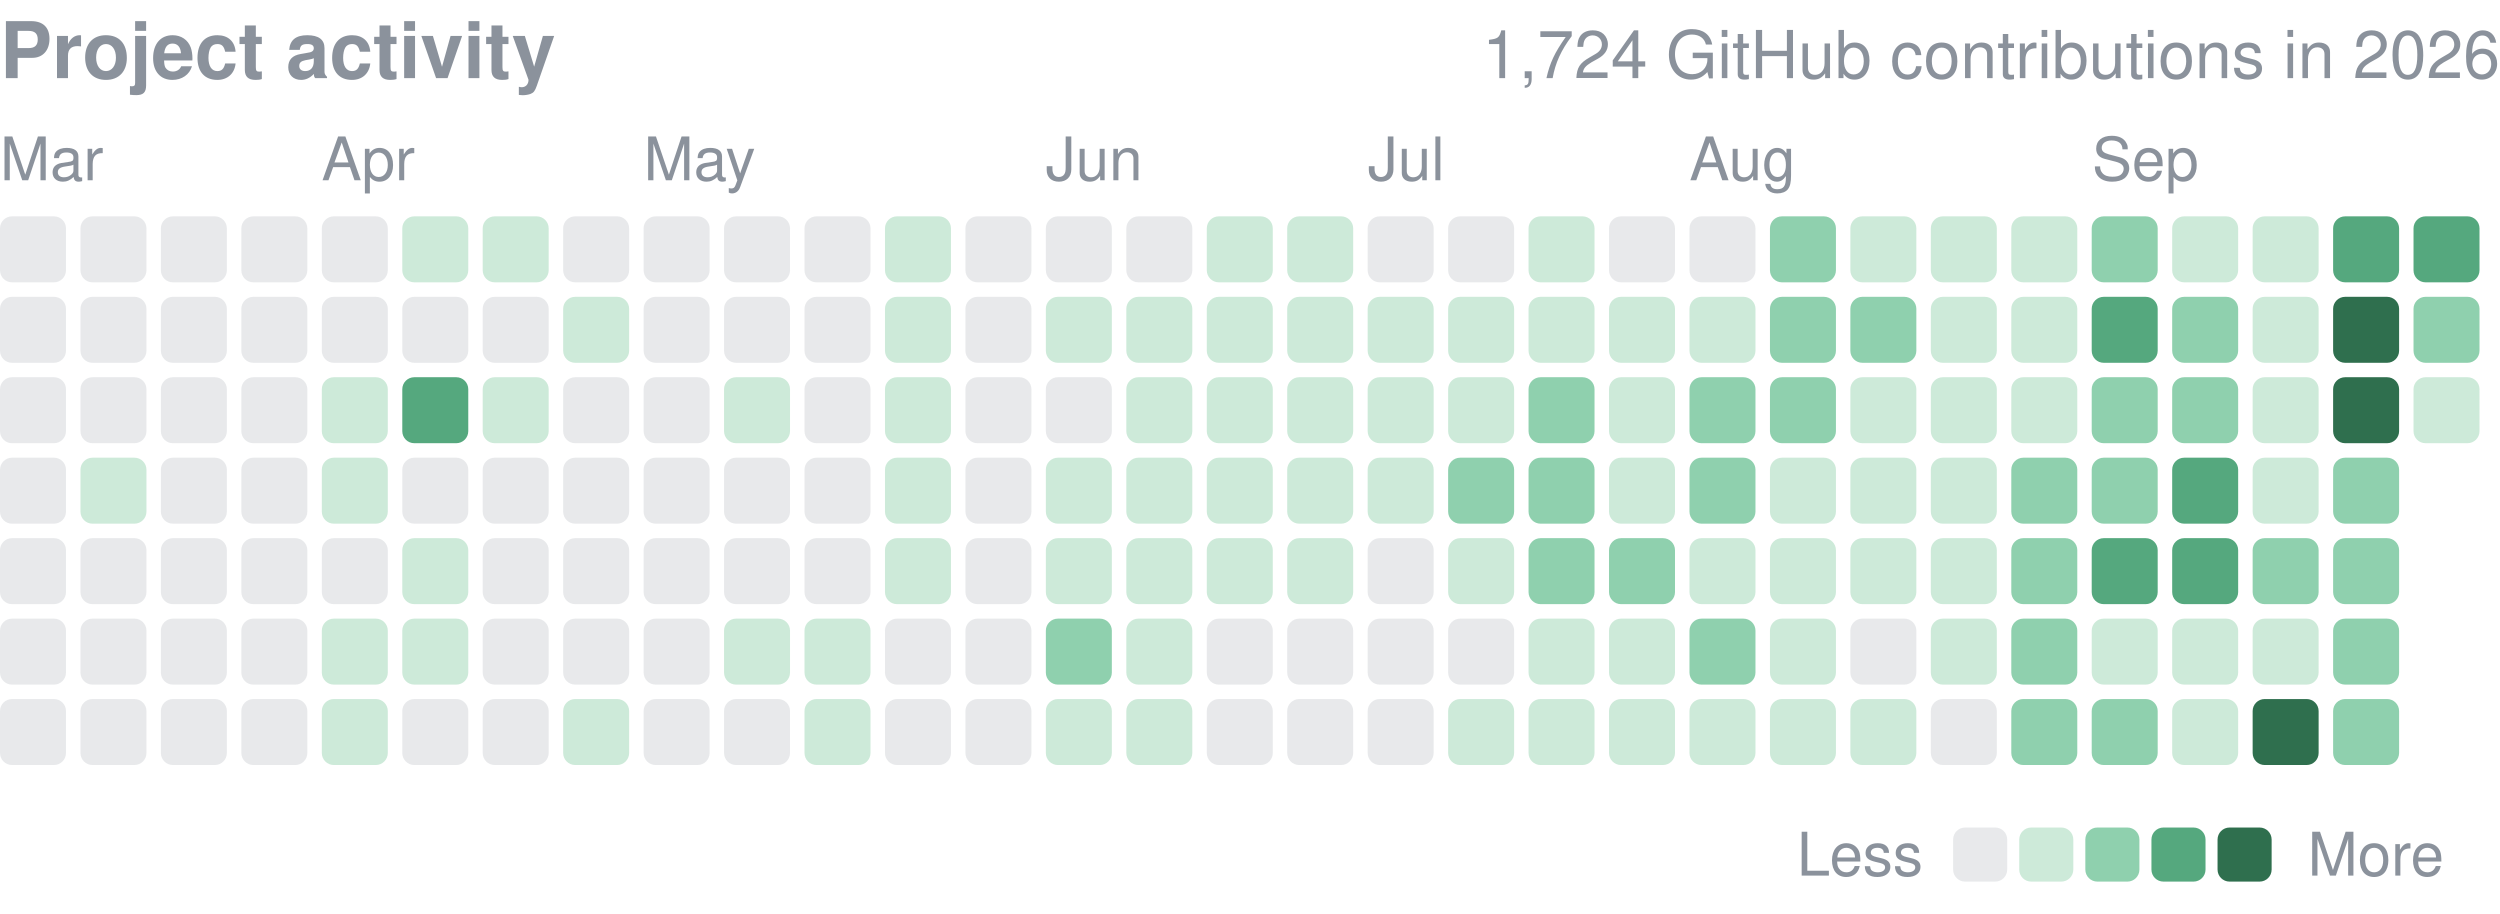
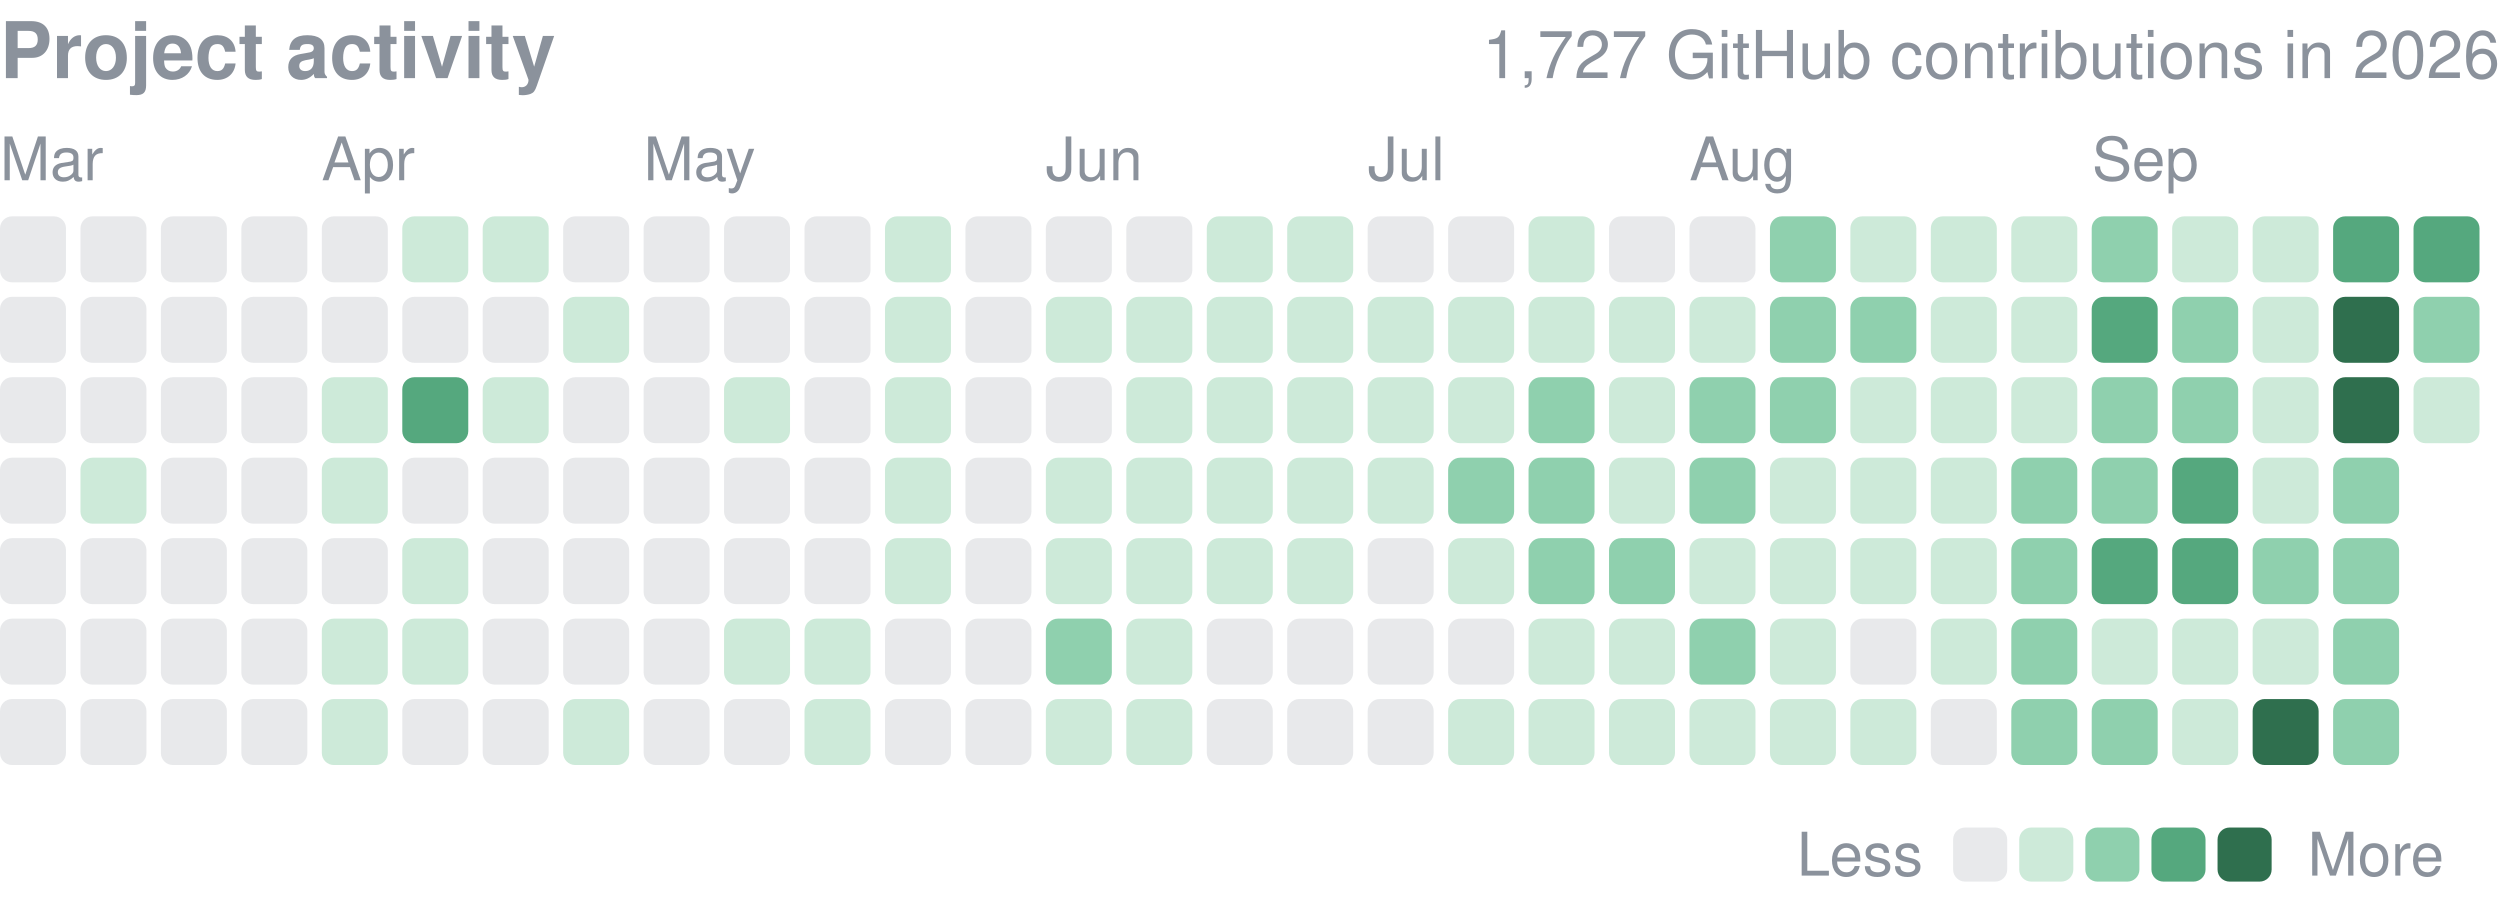
<svg xmlns="http://www.w3.org/2000/svg" width="416" height="152" viewBox="0 0 416 152" role="img" aria-label="yjinyoo GitHub contributions per day in 2026">
  <style>text{font-family:-apple-system,BlinkMacSystemFont,"Segoe UI",Helvetica,Arial,sans-serif}</style>
  <text x="0" y="13" font-size="13" font-weight="600" fill="#8b929c">Project activity</text>
-   <text x="416" y="13" font-size="11" fill="#8b929c" text-anchor="end">1,724 GitHub contributions in 2026</text>
+   <text x="416" y="13" font-size="11" fill="#8b929c" text-anchor="end">1,727 GitHub contributions in 2026</text>
  <text x="0.0" y="30" font-size="10" fill="#8b929c">Mar</text>
  <text x="53.5" y="30" font-size="10" fill="#8b929c">Apr</text>
  <text x="107.1" y="30" font-size="10" fill="#8b929c">May</text>
  <text x="174.0" y="30" font-size="10" fill="#8b929c">Jun</text>
  <text x="227.6" y="30" font-size="10" fill="#8b929c">Jul</text>
  <text x="281.1" y="30" font-size="10" fill="#8b929c">Aug</text>
  <text x="348.1" y="30" font-size="10" fill="#8b929c">Sep</text>
  <rect x="0.00" y="36.00" width="10.98" height="10.98" rx="2.0" fill="#8b929c" opacity="0.2" />
  <rect x="0.00" y="49.39" width="10.98" height="10.98" rx="2.0" fill="#8b929c" opacity="0.2" />
  <rect x="0.00" y="62.77" width="10.98" height="10.98" rx="2.0" fill="#8b929c" opacity="0.2" />
  <rect x="0.00" y="76.16" width="10.98" height="10.98" rx="2.0" fill="#8b929c" opacity="0.2" />
  <rect x="0.00" y="89.55" width="10.98" height="10.98" rx="2.0" fill="#8b929c" opacity="0.2" />
  <rect x="0.00" y="102.94" width="10.98" height="10.98" rx="2.0" fill="#8b929c" opacity="0.2" />
  <rect x="0.00" y="116.32" width="10.98" height="10.98" rx="2.0" fill="#8b929c" opacity="0.2" />
  <rect x="13.39" y="36.00" width="10.98" height="10.98" rx="2.0" fill="#8b929c" opacity="0.2" />
  <rect x="13.39" y="49.39" width="10.98" height="10.98" rx="2.0" fill="#8b929c" opacity="0.2" />
  <rect x="13.39" y="62.77" width="10.98" height="10.98" rx="2.0" fill="#8b929c" opacity="0.2" />
  <rect x="13.39" y="76.16" width="10.98" height="10.98" rx="2.0" fill="#cdead9" />
  <rect x="13.39" y="89.55" width="10.98" height="10.98" rx="2.0" fill="#8b929c" opacity="0.2" />
  <rect x="13.39" y="102.94" width="10.98" height="10.98" rx="2.0" fill="#8b929c" opacity="0.2" />
  <rect x="13.39" y="116.32" width="10.98" height="10.98" rx="2.0" fill="#8b929c" opacity="0.2" />
  <rect x="26.77" y="36.00" width="10.98" height="10.98" rx="2.0" fill="#8b929c" opacity="0.2" />
  <rect x="26.77" y="49.39" width="10.98" height="10.98" rx="2.0" fill="#8b929c" opacity="0.2" />
  <rect x="26.77" y="62.77" width="10.98" height="10.98" rx="2.0" fill="#8b929c" opacity="0.2" />
  <rect x="26.77" y="76.16" width="10.98" height="10.98" rx="2.0" fill="#8b929c" opacity="0.2" />
  <rect x="26.77" y="89.55" width="10.98" height="10.98" rx="2.0" fill="#8b929c" opacity="0.2" />
  <rect x="26.77" y="102.94" width="10.98" height="10.98" rx="2.0" fill="#8b929c" opacity="0.2" />
  <rect x="26.77" y="116.32" width="10.98" height="10.98" rx="2.0" fill="#8b929c" opacity="0.2" />
  <rect x="40.16" y="36.00" width="10.98" height="10.98" rx="2.0" fill="#8b929c" opacity="0.2" />
  <rect x="40.16" y="49.39" width="10.98" height="10.98" rx="2.0" fill="#8b929c" opacity="0.2" />
  <rect x="40.16" y="62.77" width="10.98" height="10.98" rx="2.0" fill="#8b929c" opacity="0.2" />
  <rect x="40.16" y="76.16" width="10.98" height="10.98" rx="2.0" fill="#8b929c" opacity="0.2" />
  <rect x="40.16" y="89.55" width="10.98" height="10.98" rx="2.0" fill="#8b929c" opacity="0.2" />
  <rect x="40.16" y="102.94" width="10.98" height="10.98" rx="2.0" fill="#8b929c" opacity="0.2" />
  <rect x="40.16" y="116.32" width="10.98" height="10.98" rx="2.0" fill="#8b929c" opacity="0.2" />
  <rect x="53.55" y="36.00" width="10.98" height="10.98" rx="2.0" fill="#8b929c" opacity="0.2" />
  <rect x="53.55" y="49.39" width="10.98" height="10.98" rx="2.0" fill="#8b929c" opacity="0.2" />
  <rect x="53.55" y="62.77" width="10.98" height="10.98" rx="2.0" fill="#cdead9" />
  <rect x="53.55" y="76.16" width="10.98" height="10.98" rx="2.0" fill="#cdead9" />
  <rect x="53.55" y="89.55" width="10.98" height="10.98" rx="2.0" fill="#8b929c" opacity="0.2" />
  <rect x="53.55" y="102.94" width="10.98" height="10.98" rx="2.0" fill="#cdead9" />
  <rect x="53.55" y="116.32" width="10.98" height="10.98" rx="2.0" fill="#cdead9" />
  <rect x="66.94" y="36.00" width="10.98" height="10.98" rx="2.0" fill="#cdead9" />
  <rect x="66.94" y="49.39" width="10.98" height="10.98" rx="2.0" fill="#8b929c" opacity="0.2" />
  <rect x="66.94" y="62.77" width="10.98" height="10.98" rx="2.0" fill="#55a87e" />
  <rect x="66.94" y="76.16" width="10.98" height="10.98" rx="2.0" fill="#8b929c" opacity="0.2" />
  <rect x="66.94" y="89.55" width="10.98" height="10.98" rx="2.0" fill="#cdead9" />
  <rect x="66.94" y="102.94" width="10.98" height="10.98" rx="2.0" fill="#cdead9" />
  <rect x="66.94" y="116.32" width="10.98" height="10.98" rx="2.0" fill="#8b929c" opacity="0.2" />
  <rect x="80.32" y="36.00" width="10.98" height="10.98" rx="2.0" fill="#cdead9" />
  <rect x="80.32" y="49.39" width="10.98" height="10.98" rx="2.0" fill="#8b929c" opacity="0.2" />
  <rect x="80.32" y="62.77" width="10.98" height="10.98" rx="2.0" fill="#cdead9" />
  <rect x="80.32" y="76.16" width="10.98" height="10.98" rx="2.0" fill="#8b929c" opacity="0.2" />
  <rect x="80.32" y="89.55" width="10.98" height="10.98" rx="2.0" fill="#8b929c" opacity="0.2" />
  <rect x="80.32" y="102.94" width="10.98" height="10.98" rx="2.0" fill="#8b929c" opacity="0.2" />
  <rect x="80.32" y="116.32" width="10.98" height="10.98" rx="2.0" fill="#8b929c" opacity="0.2" />
  <rect x="93.71" y="36.00" width="10.98" height="10.98" rx="2.0" fill="#8b929c" opacity="0.2" />
  <rect x="93.71" y="49.39" width="10.98" height="10.98" rx="2.0" fill="#cdead9" />
  <rect x="93.71" y="62.77" width="10.98" height="10.98" rx="2.0" fill="#8b929c" opacity="0.2" />
  <rect x="93.71" y="76.16" width="10.98" height="10.98" rx="2.0" fill="#8b929c" opacity="0.2" />
  <rect x="93.71" y="89.55" width="10.98" height="10.98" rx="2.0" fill="#8b929c" opacity="0.2" />
  <rect x="93.71" y="102.94" width="10.98" height="10.98" rx="2.0" fill="#8b929c" opacity="0.2" />
  <rect x="93.71" y="116.32" width="10.98" height="10.98" rx="2.0" fill="#cdead9" />
  <rect x="107.10" y="36.00" width="10.98" height="10.98" rx="2.0" fill="#8b929c" opacity="0.2" />
  <rect x="107.10" y="49.39" width="10.98" height="10.98" rx="2.0" fill="#8b929c" opacity="0.2" />
  <rect x="107.10" y="62.77" width="10.98" height="10.98" rx="2.0" fill="#8b929c" opacity="0.2" />
  <rect x="107.10" y="76.16" width="10.98" height="10.98" rx="2.0" fill="#8b929c" opacity="0.2" />
  <rect x="107.10" y="89.55" width="10.98" height="10.98" rx="2.0" fill="#8b929c" opacity="0.2" />
  <rect x="107.10" y="102.94" width="10.98" height="10.98" rx="2.0" fill="#8b929c" opacity="0.2" />
  <rect x="107.10" y="116.32" width="10.98" height="10.98" rx="2.0" fill="#8b929c" opacity="0.2" />
  <rect x="120.48" y="36.00" width="10.98" height="10.98" rx="2.0" fill="#8b929c" opacity="0.2" />
  <rect x="120.48" y="49.39" width="10.98" height="10.98" rx="2.0" fill="#8b929c" opacity="0.2" />
  <rect x="120.48" y="62.77" width="10.98" height="10.98" rx="2.0" fill="#cdead9" />
  <rect x="120.48" y="76.16" width="10.98" height="10.98" rx="2.0" fill="#8b929c" opacity="0.2" />
  <rect x="120.48" y="89.55" width="10.98" height="10.98" rx="2.0" fill="#8b929c" opacity="0.2" />
  <rect x="120.48" y="102.94" width="10.98" height="10.98" rx="2.0" fill="#cdead9" />
  <rect x="120.48" y="116.32" width="10.98" height="10.98" rx="2.0" fill="#8b929c" opacity="0.2" />
  <rect x="133.87" y="36.00" width="10.98" height="10.98" rx="2.0" fill="#8b929c" opacity="0.2" />
  <rect x="133.87" y="49.39" width="10.98" height="10.98" rx="2.0" fill="#8b929c" opacity="0.2" />
  <rect x="133.87" y="62.77" width="10.98" height="10.98" rx="2.0" fill="#8b929c" opacity="0.2" />
  <rect x="133.87" y="76.16" width="10.98" height="10.98" rx="2.0" fill="#8b929c" opacity="0.2" />
  <rect x="133.87" y="89.55" width="10.98" height="10.98" rx="2.0" fill="#8b929c" opacity="0.2" />
  <rect x="133.87" y="102.94" width="10.98" height="10.98" rx="2.0" fill="#cdead9" />
  <rect x="133.87" y="116.32" width="10.98" height="10.98" rx="2.0" fill="#cdead9" />
  <rect x="147.26" y="36.00" width="10.98" height="10.98" rx="2.0" fill="#cdead9" />
  <rect x="147.26" y="49.39" width="10.98" height="10.98" rx="2.0" fill="#cdead9" />
  <rect x="147.26" y="62.77" width="10.98" height="10.98" rx="2.0" fill="#cdead9" />
  <rect x="147.26" y="76.16" width="10.98" height="10.98" rx="2.0" fill="#cdead9" />
  <rect x="147.26" y="89.55" width="10.98" height="10.98" rx="2.0" fill="#cdead9" />
  <rect x="147.26" y="102.94" width="10.98" height="10.98" rx="2.0" fill="#8b929c" opacity="0.2" />
  <rect x="147.26" y="116.32" width="10.98" height="10.98" rx="2.0" fill="#8b929c" opacity="0.2" />
  <rect x="160.65" y="36.00" width="10.98" height="10.98" rx="2.0" fill="#8b929c" opacity="0.2" />
  <rect x="160.65" y="49.39" width="10.98" height="10.98" rx="2.0" fill="#8b929c" opacity="0.2" />
  <rect x="160.65" y="62.77" width="10.98" height="10.98" rx="2.0" fill="#8b929c" opacity="0.2" />
  <rect x="160.65" y="76.16" width="10.98" height="10.98" rx="2.0" fill="#8b929c" opacity="0.2" />
  <rect x="160.65" y="89.55" width="10.98" height="10.98" rx="2.0" fill="#8b929c" opacity="0.2" />
  <rect x="160.65" y="102.94" width="10.98" height="10.98" rx="2.0" fill="#8b929c" opacity="0.2" />
  <rect x="160.65" y="116.32" width="10.98" height="10.98" rx="2.0" fill="#8b929c" opacity="0.2" />
  <rect x="174.03" y="36.00" width="10.98" height="10.98" rx="2.0" fill="#8b929c" opacity="0.2" />
  <rect x="174.03" y="49.39" width="10.98" height="10.98" rx="2.0" fill="#cdead9" />
  <rect x="174.03" y="62.77" width="10.98" height="10.98" rx="2.0" fill="#8b929c" opacity="0.2" />
  <rect x="174.03" y="76.16" width="10.98" height="10.98" rx="2.0" fill="#cdead9" />
  <rect x="174.03" y="89.55" width="10.98" height="10.98" rx="2.0" fill="#cdead9" />
  <rect x="174.03" y="102.94" width="10.98" height="10.98" rx="2.0" fill="#8fd0ae" />
  <rect x="174.03" y="116.32" width="10.98" height="10.98" rx="2.0" fill="#cdead9" />
  <rect x="187.42" y="36.00" width="10.98" height="10.98" rx="2.0" fill="#8b929c" opacity="0.2" />
  <rect x="187.42" y="49.39" width="10.98" height="10.98" rx="2.0" fill="#cdead9" />
  <rect x="187.42" y="62.77" width="10.98" height="10.98" rx="2.0" fill="#cdead9" />
  <rect x="187.42" y="76.16" width="10.98" height="10.98" rx="2.0" fill="#cdead9" />
  <rect x="187.42" y="89.55" width="10.98" height="10.98" rx="2.0" fill="#cdead9" />
  <rect x="187.42" y="102.94" width="10.98" height="10.98" rx="2.0" fill="#cdead9" />
  <rect x="187.42" y="116.32" width="10.98" height="10.98" rx="2.0" fill="#cdead9" />
  <rect x="200.81" y="36.00" width="10.98" height="10.98" rx="2.0" fill="#cdead9" />
  <rect x="200.81" y="49.39" width="10.98" height="10.98" rx="2.0" fill="#cdead9" />
  <rect x="200.81" y="62.77" width="10.98" height="10.98" rx="2.0" fill="#cdead9" />
  <rect x="200.81" y="76.16" width="10.98" height="10.98" rx="2.0" fill="#cdead9" />
  <rect x="200.81" y="89.55" width="10.98" height="10.98" rx="2.0" fill="#cdead9" />
  <rect x="200.81" y="102.94" width="10.98" height="10.98" rx="2.0" fill="#8b929c" opacity="0.2" />
  <rect x="200.81" y="116.32" width="10.98" height="10.98" rx="2.0" fill="#8b929c" opacity="0.2" />
  <rect x="214.19" y="36.00" width="10.98" height="10.98" rx="2.0" fill="#cdead9" />
  <rect x="214.19" y="49.39" width="10.98" height="10.98" rx="2.0" fill="#cdead9" />
  <rect x="214.19" y="62.77" width="10.98" height="10.98" rx="2.0" fill="#cdead9" />
  <rect x="214.19" y="76.16" width="10.98" height="10.98" rx="2.0" fill="#cdead9" />
  <rect x="214.19" y="89.55" width="10.98" height="10.98" rx="2.0" fill="#cdead9" />
  <rect x="214.19" y="102.94" width="10.98" height="10.98" rx="2.0" fill="#8b929c" opacity="0.2" />
  <rect x="214.19" y="116.32" width="10.98" height="10.98" rx="2.0" fill="#8b929c" opacity="0.2" />
  <rect x="227.58" y="36.00" width="10.98" height="10.98" rx="2.0" fill="#8b929c" opacity="0.2" />
  <rect x="227.58" y="49.39" width="10.98" height="10.98" rx="2.0" fill="#cdead9" />
  <rect x="227.58" y="62.77" width="10.98" height="10.98" rx="2.0" fill="#cdead9" />
  <rect x="227.58" y="76.16" width="10.98" height="10.98" rx="2.0" fill="#cdead9" />
  <rect x="227.58" y="89.55" width="10.98" height="10.98" rx="2.0" fill="#8b929c" opacity="0.2" />
  <rect x="227.58" y="102.94" width="10.98" height="10.98" rx="2.0" fill="#8b929c" opacity="0.2" />
  <rect x="227.58" y="116.32" width="10.98" height="10.98" rx="2.0" fill="#8b929c" opacity="0.2" />
  <rect x="240.97" y="36.00" width="10.98" height="10.98" rx="2.0" fill="#8b929c" opacity="0.2" />
  <rect x="240.97" y="49.39" width="10.98" height="10.98" rx="2.0" fill="#cdead9" />
  <rect x="240.97" y="62.77" width="10.98" height="10.98" rx="2.0" fill="#cdead9" />
  <rect x="240.97" y="76.16" width="10.98" height="10.98" rx="2.0" fill="#8fd0ae" />
  <rect x="240.97" y="89.55" width="10.98" height="10.98" rx="2.0" fill="#cdead9" />
  <rect x="240.97" y="102.94" width="10.98" height="10.98" rx="2.0" fill="#8b929c" opacity="0.2" />
  <rect x="240.97" y="116.32" width="10.98" height="10.98" rx="2.0" fill="#cdead9" />
  <rect x="254.35" y="36.00" width="10.98" height="10.98" rx="2.0" fill="#cdead9" />
  <rect x="254.35" y="49.39" width="10.98" height="10.98" rx="2.0" fill="#cdead9" />
  <rect x="254.35" y="62.77" width="10.98" height="10.98" rx="2.0" fill="#8fd0ae" />
  <rect x="254.35" y="76.16" width="10.98" height="10.98" rx="2.0" fill="#8fd0ae" />
  <rect x="254.35" y="89.55" width="10.98" height="10.98" rx="2.0" fill="#8fd0ae" />
  <rect x="254.35" y="102.94" width="10.98" height="10.98" rx="2.0" fill="#cdead9" />
  <rect x="254.35" y="116.32" width="10.98" height="10.98" rx="2.0" fill="#cdead9" />
  <rect x="267.74" y="36.00" width="10.98" height="10.98" rx="2.0" fill="#8b929c" opacity="0.2" />
  <rect x="267.74" y="49.39" width="10.98" height="10.98" rx="2.0" fill="#cdead9" />
  <rect x="267.74" y="62.77" width="10.98" height="10.98" rx="2.0" fill="#cdead9" />
  <rect x="267.74" y="76.16" width="10.98" height="10.98" rx="2.0" fill="#cdead9" />
  <rect x="267.74" y="89.55" width="10.98" height="10.98" rx="2.0" fill="#8fd0ae" />
  <rect x="267.74" y="102.94" width="10.98" height="10.98" rx="2.0" fill="#cdead9" />
  <rect x="267.74" y="116.32" width="10.98" height="10.98" rx="2.0" fill="#cdead9" />
  <rect x="281.13" y="36.00" width="10.98" height="10.98" rx="2.0" fill="#8b929c" opacity="0.2" />
  <rect x="281.13" y="49.39" width="10.98" height="10.98" rx="2.0" fill="#cdead9" />
  <rect x="281.13" y="62.77" width="10.98" height="10.98" rx="2.0" fill="#8fd0ae" />
  <rect x="281.13" y="76.16" width="10.98" height="10.98" rx="2.0" fill="#8fd0ae" />
  <rect x="281.13" y="89.55" width="10.98" height="10.98" rx="2.0" fill="#cdead9" />
  <rect x="281.13" y="102.94" width="10.98" height="10.98" rx="2.0" fill="#8fd0ae" />
  <rect x="281.13" y="116.32" width="10.98" height="10.98" rx="2.0" fill="#cdead9" />
  <rect x="294.52" y="36.00" width="10.98" height="10.98" rx="2.0" fill="#8fd0ae" />
  <rect x="294.52" y="49.39" width="10.98" height="10.98" rx="2.0" fill="#8fd0ae" />
  <rect x="294.52" y="62.77" width="10.98" height="10.98" rx="2.0" fill="#8fd0ae" />
  <rect x="294.52" y="76.16" width="10.98" height="10.98" rx="2.0" fill="#cdead9" />
  <rect x="294.52" y="89.55" width="10.98" height="10.98" rx="2.0" fill="#cdead9" />
  <rect x="294.52" y="102.94" width="10.98" height="10.98" rx="2.0" fill="#cdead9" />
  <rect x="294.52" y="116.32" width="10.98" height="10.98" rx="2.0" fill="#cdead9" />
  <rect x="307.90" y="36.00" width="10.98" height="10.98" rx="2.0" fill="#cdead9" />
  <rect x="307.90" y="49.39" width="10.98" height="10.98" rx="2.0" fill="#8fd0ae" />
  <rect x="307.90" y="62.77" width="10.98" height="10.98" rx="2.0" fill="#cdead9" />
  <rect x="307.90" y="76.16" width="10.98" height="10.98" rx="2.0" fill="#cdead9" />
  <rect x="307.90" y="89.55" width="10.98" height="10.98" rx="2.0" fill="#cdead9" />
  <rect x="307.90" y="102.94" width="10.98" height="10.98" rx="2.0" fill="#8b929c" opacity="0.2" />
  <rect x="307.90" y="116.32" width="10.98" height="10.98" rx="2.0" fill="#cdead9" />
  <rect x="321.29" y="36.00" width="10.98" height="10.98" rx="2.0" fill="#cdead9" />
  <rect x="321.29" y="49.39" width="10.98" height="10.98" rx="2.0" fill="#cdead9" />
  <rect x="321.29" y="62.77" width="10.98" height="10.98" rx="2.0" fill="#cdead9" />
  <rect x="321.29" y="76.16" width="10.98" height="10.98" rx="2.0" fill="#cdead9" />
  <rect x="321.29" y="89.55" width="10.98" height="10.98" rx="2.0" fill="#cdead9" />
  <rect x="321.29" y="102.94" width="10.98" height="10.98" rx="2.0" fill="#cdead9" />
  <rect x="321.29" y="116.32" width="10.98" height="10.98" rx="2.0" fill="#8b929c" opacity="0.2" />
  <rect x="334.68" y="36.00" width="10.98" height="10.98" rx="2.0" fill="#cdead9" />
  <rect x="334.68" y="49.39" width="10.98" height="10.98" rx="2.0" fill="#cdead9" />
  <rect x="334.68" y="62.77" width="10.98" height="10.98" rx="2.0" fill="#cdead9" />
  <rect x="334.68" y="76.16" width="10.98" height="10.98" rx="2.0" fill="#8fd0ae" />
  <rect x="334.68" y="89.55" width="10.98" height="10.98" rx="2.0" fill="#8fd0ae" />
  <rect x="334.68" y="102.94" width="10.98" height="10.98" rx="2.0" fill="#8fd0ae" />
  <rect x="334.68" y="116.32" width="10.98" height="10.98" rx="2.0" fill="#8fd0ae" />
  <rect x="348.06" y="36.00" width="10.98" height="10.98" rx="2.0" fill="#8fd0ae" />
  <rect x="348.06" y="49.39" width="10.98" height="10.98" rx="2.0" fill="#55a87e" />
  <rect x="348.06" y="62.77" width="10.98" height="10.98" rx="2.0" fill="#8fd0ae" />
  <rect x="348.06" y="76.16" width="10.98" height="10.98" rx="2.0" fill="#8fd0ae" />
  <rect x="348.06" y="89.55" width="10.98" height="10.98" rx="2.0" fill="#55a87e" />
  <rect x="348.06" y="102.94" width="10.98" height="10.98" rx="2.0" fill="#cdead9" />
  <rect x="348.06" y="116.32" width="10.98" height="10.98" rx="2.0" fill="#8fd0ae" />
  <rect x="361.45" y="36.00" width="10.98" height="10.98" rx="2.0" fill="#cdead9" />
  <rect x="361.45" y="49.39" width="10.98" height="10.98" rx="2.0" fill="#8fd0ae" />
  <rect x="361.45" y="62.77" width="10.98" height="10.98" rx="2.0" fill="#8fd0ae" />
  <rect x="361.45" y="76.16" width="10.98" height="10.98" rx="2.0" fill="#55a87e" />
  <rect x="361.45" y="89.55" width="10.98" height="10.98" rx="2.0" fill="#55a87e" />
  <rect x="361.45" y="102.94" width="10.98" height="10.98" rx="2.0" fill="#cdead9" />
  <rect x="361.45" y="116.32" width="10.98" height="10.98" rx="2.0" fill="#cdead9" />
  <rect x="374.84" y="36.00" width="10.98" height="10.98" rx="2.0" fill="#cdead9" />
  <rect x="374.84" y="49.39" width="10.98" height="10.98" rx="2.0" fill="#cdead9" />
  <rect x="374.84" y="62.77" width="10.98" height="10.98" rx="2.0" fill="#cdead9" />
  <rect x="374.84" y="76.16" width="10.98" height="10.98" rx="2.0" fill="#cdead9" />
  <rect x="374.84" y="89.55" width="10.98" height="10.98" rx="2.0" fill="#8fd0ae" />
  <rect x="374.84" y="102.94" width="10.98" height="10.98" rx="2.0" fill="#cdead9" />
  <rect x="374.84" y="116.32" width="10.98" height="10.98" rx="2.0" fill="#2f6f4e" />
  <rect x="388.23" y="36.00" width="10.98" height="10.98" rx="2.0" fill="#55a87e" />
  <rect x="388.23" y="49.39" width="10.98" height="10.98" rx="2.0" fill="#2f6f4e" />
  <rect x="388.23" y="62.77" width="10.98" height="10.98" rx="2.0" fill="#2f6f4e" />
  <rect x="388.23" y="76.16" width="10.98" height="10.98" rx="2.0" fill="#8fd0ae" />
  <rect x="388.23" y="89.55" width="10.98" height="10.98" rx="2.0" fill="#8fd0ae" />
  <rect x="388.23" y="102.94" width="10.98" height="10.98" rx="2.0" fill="#8fd0ae" />
  <rect x="388.23" y="116.32" width="10.98" height="10.98" rx="2.0" fill="#8fd0ae" />
  <rect x="401.61" y="36.00" width="10.98" height="10.98" rx="2.0" fill="#55a87e" />
  <rect x="401.61" y="49.39" width="10.98" height="10.98" rx="2.0" fill="#8fd0ae" />
  <rect x="401.61" y="62.77" width="10.98" height="10.98" rx="2.0" fill="#cdead9" />
  <text x="299" y="145.7" font-size="10" fill="#8b929c">Less</text>
  <rect x="325" y="137.7" width="9" height="9" rx="2.0" fill="#8b929c" opacity="0.2" />
  <rect x="336.0" y="137.7" width="9" height="9" rx="2.0" fill="#cdead9" />
  <rect x="347.0" y="137.7" width="9" height="9" rx="2.0" fill="#8fd0ae" />
  <rect x="358.0" y="137.7" width="9" height="9" rx="2.0" fill="#55a87e" />
  <rect x="369.0" y="137.7" width="9" height="9" rx="2.0" fill="#2f6f4e" />
  <text x="384.0" y="145.7" font-size="10" fill="#8b929c">More</text>
</svg>
